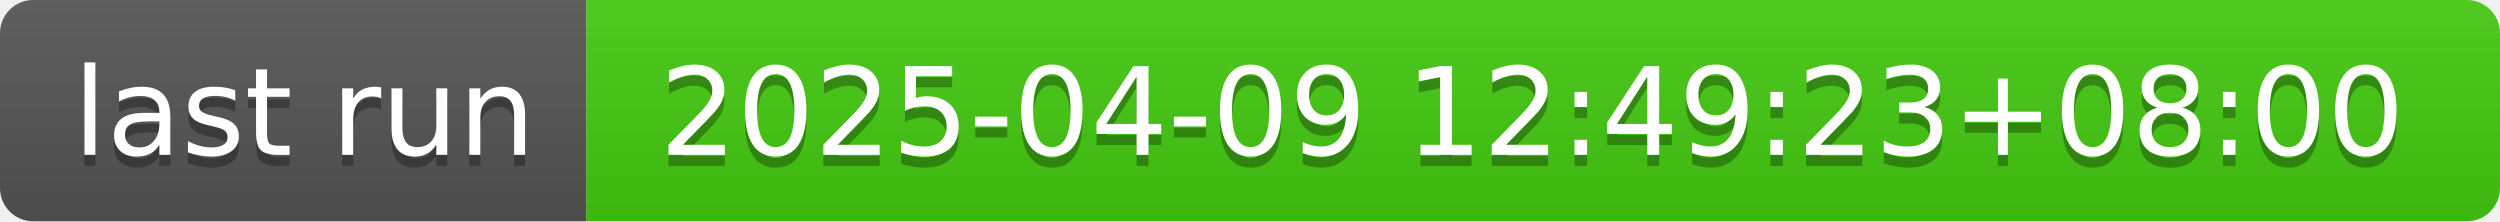
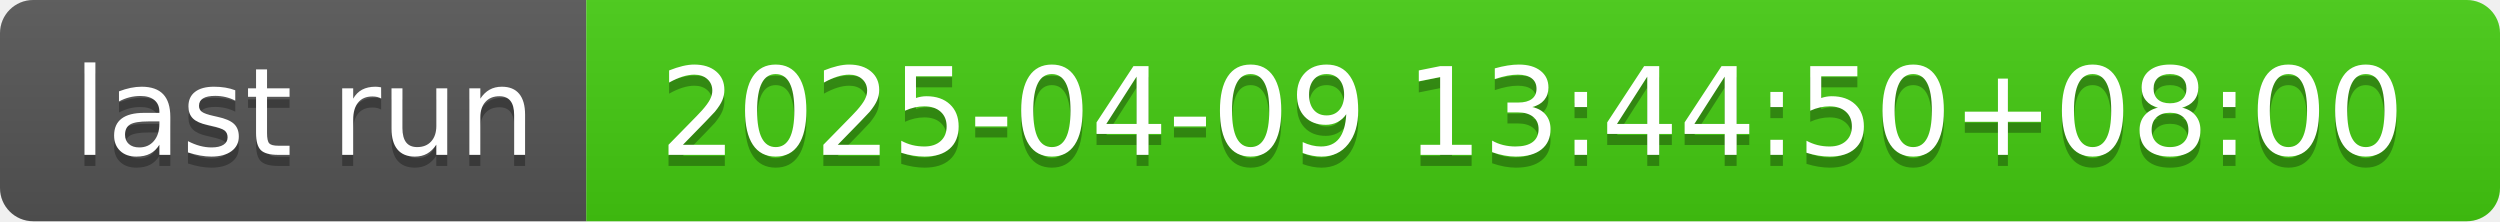
- <svg xmlns="http://www.w3.org/2000/svg" width="226" height="20" role="img" aria-label="last run: 2025-04-09 12:49:23+08:00">
+ <svg xmlns="http://www.w3.org/2000/svg" width="226" height="20" role="img" aria-label="last run: 2025-04-09 13:44:50+08:00">
  <linearGradient id="s" x2="0" y2="100%">
    <stop offset="0" stop-color="#bbb" stop-opacity=".1" />
    <stop offset="1" stop-opacity=".1" />
  </linearGradient>
  <clipPath id="r">
    <rect width="226" height="20" rx="3" fill="#fff" />
  </clipPath>
  <g clip-path="url(#r)">
    <rect width="53" height="20" fill="#555" />
    <rect x="53" width="173" height="20" fill="#4c1" />
    <rect width="226" height="20" fill="url(#s)" />
  </g>
  <g fill="#fff" text-anchor="middle" font-family="Verdana,Geneva,DejaVu Sans,sans-serif" text-rendering="geometricPrecision" font-size="110">
    <text aria-hidden="true" x="275" y="150" fill="#010101" fill-opacity=".3" transform="scale(.1)" textLength="430">last run</text>
    <text x="275" y="140" transform="scale(.1)" fill="#fff" textLength="430">last run</text>
-     <text aria-hidden="true" x="1385" y="150" fill="#010101" fill-opacity=".3" transform="scale(.1)" textLength="1630">2025-04-09 12:49:23+08:00</text>
-     <text x="1385" y="140" transform="scale(.1)" fill="#fff" textLength="1630">2025-04-09 12:49:23+08:00</text>
+     <text aria-hidden="true" x="1385" y="150" fill="#010101" fill-opacity=".3" transform="scale(.1)" textLength="1630">2025-04-09 13:44:50+08:00</text>
+     <text x="1385" y="140" transform="scale(.1)" fill="#fff" textLength="1630">2025-04-09 13:44:50+08:00</text>
  </g>
</svg>
